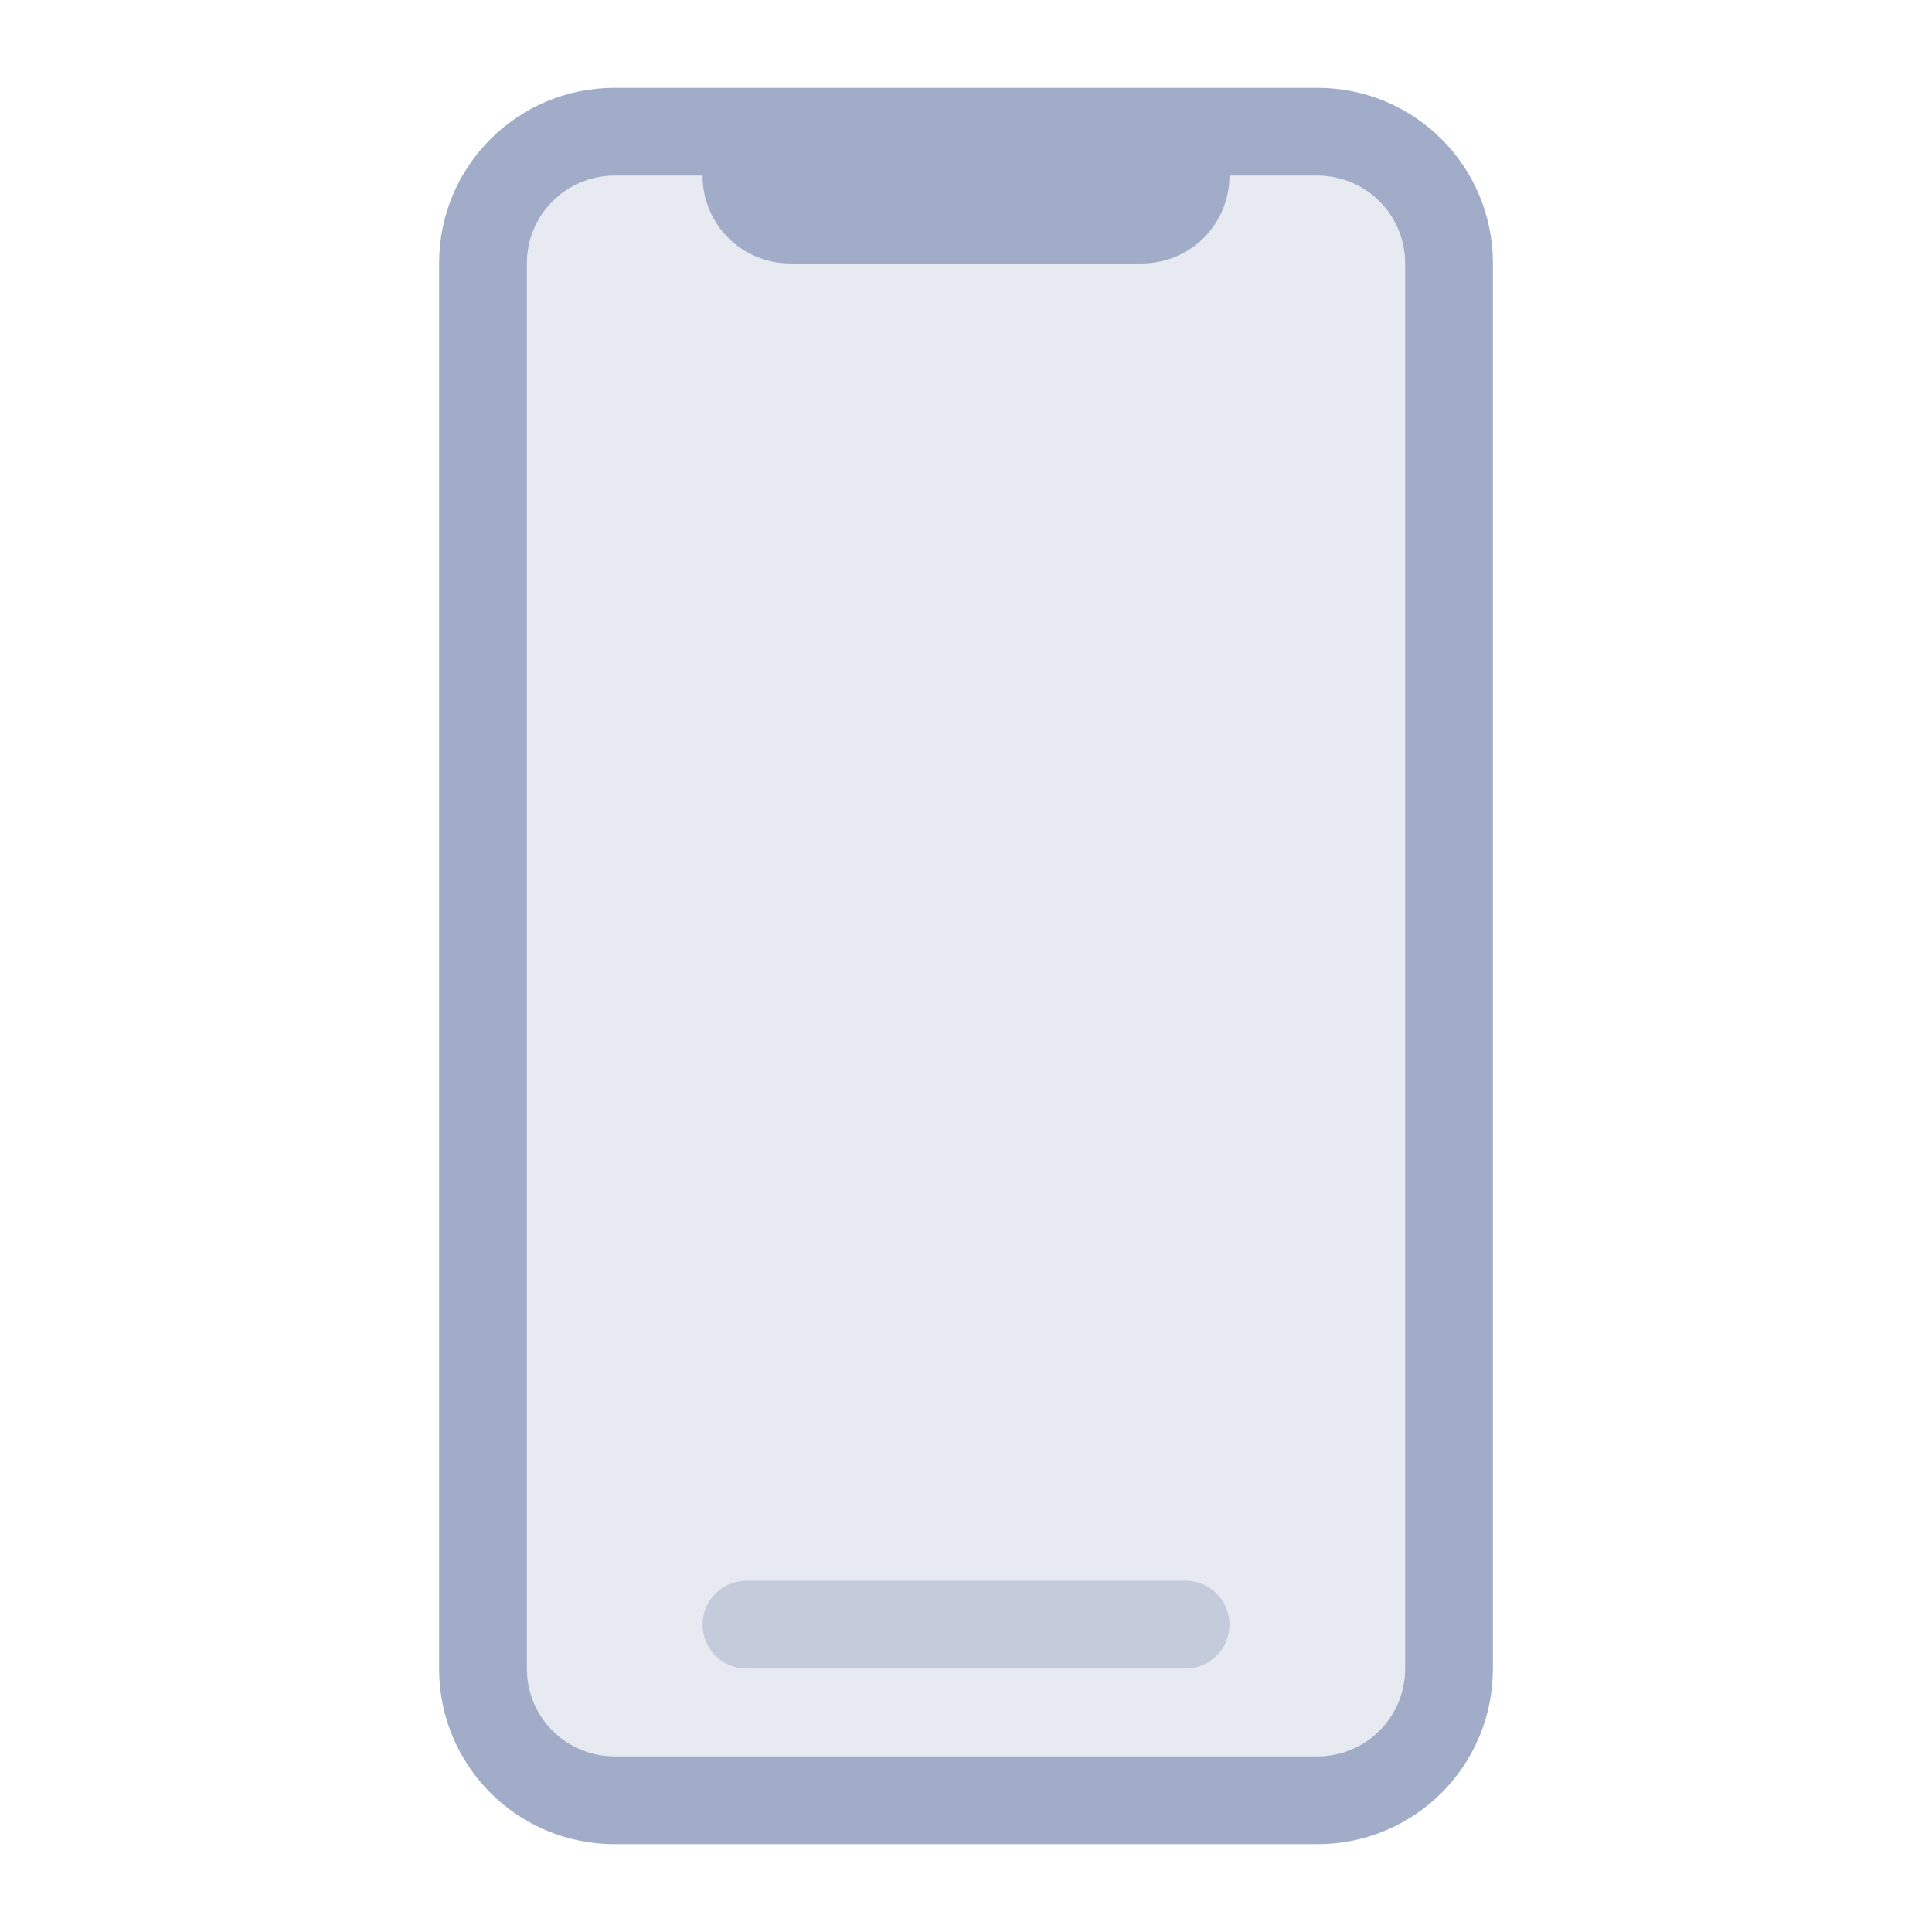
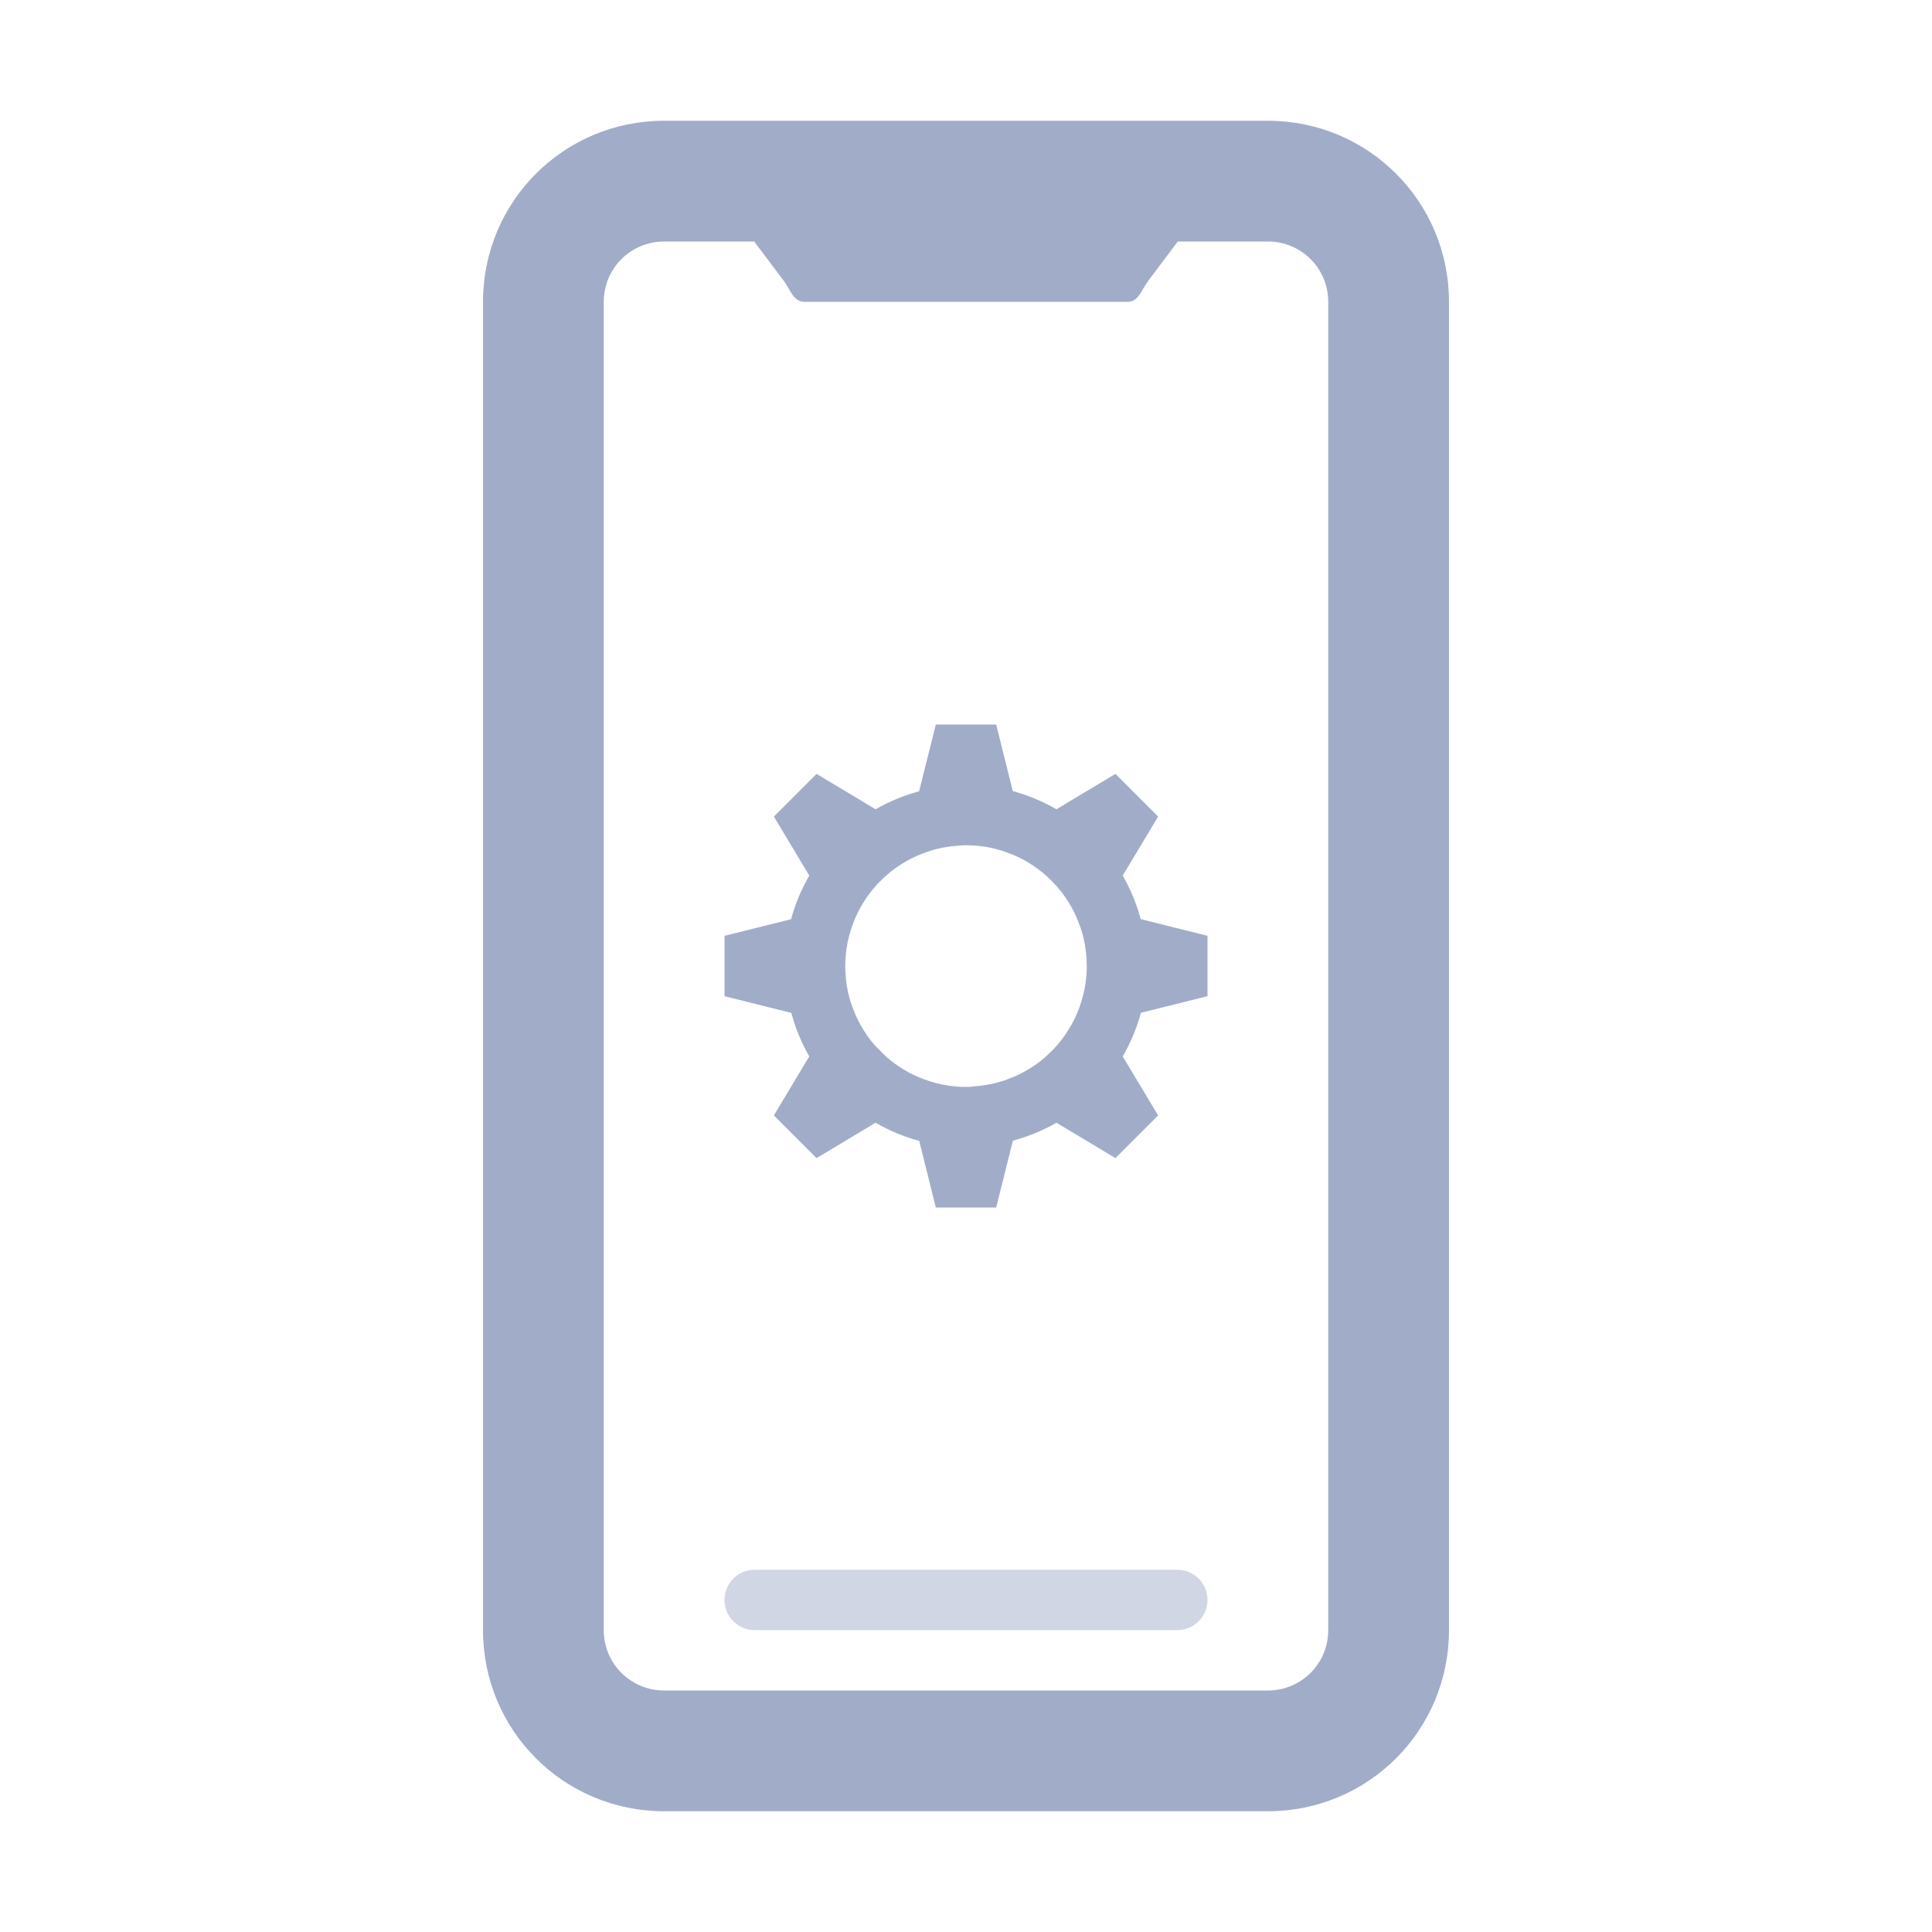
- <svg xmlns="http://www.w3.org/2000/svg" id="svg" version="1.1" viewBox="0 0 22 22">
+ <svg xmlns="http://www.w3.org/2000/svg" id="svg30" viewBox="0 0 32 32" version="1.1">
  <defs id="defs3">
-     <style id="current-color-scheme" type="text/css">.ColorScheme-Text { color:#a1adc8; } .ColorScheme-Highlight { color:#5294e2; }</style>
+     <style type="text/css" id="current-color-scheme">.ColorScheme-Text { color:#a1adc8; }</style>
  </defs>
-   <g id="22-22-kdeconnect">
-     <rect id="rect836" x="6" y="2" width="10" height="18" rx="1" ry="1" fill="#a1adc8" opacity=".25" />
-     <path id="path15" d="m0 0h22v22h-22z" opacity="0" />
-     <path id="rect834" d="m7 1c-1.108 0-2 0.892-2 2v16c0 1.108 0.892 2 2 2h8c1.108 0 2-0.892 2-2v-16c0-1.108-0.892-2-2-2h-2-4-2zm0 1h1c0 0.554 0.446 1 1 1h4c0.554 0 1-0.446 1-1h1c0.554 0 1 0.446 1 1v16c0 0.554-0.446 1-1 1h-8c-0.554 0-1-0.446-1-1v-16c0-0.554 0.446-1 1-1z" fill="#a1adc8" />
-     <path id="rect844" d="m8.5 18h5c0.277 0 0.5 0.223 0.5 0.5s-0.223 0.5-0.5 0.5h-5c-0.277 0-0.5-0.223-0.5-0.5s0.223-0.5 0.5-0.5z" fill="#a1adc8" opacity=".5" />
+   <g fill="currentColor" class="ColorScheme-Text" transform="translate(-321,-529.36)" id="16-16-kdeconnect">
+     <path id="path5" d="m308 539.36c-0.554 0-1 0.446-1 1v10c0 0.554 0.446 1 1 1h1v-2h-1v-7h6v1h1v-3c0-0.554-0.446-1-1-1zm2 1h2v1h-2zm2.5 3-0.277 1.107a3 3 0 0 0-0.721 0.297l-0.977-0.586-0.707 0.707 0.586 0.977a3 3 0 0 0-0.301 0.723l-1.103 0.275v1l1.107 0.277a3 3 0 0 0 0.297 0.721l-0.586 0.977 0.707 0.707 0.977-0.586a3 3 0 0 0 0.723 0.301l0.275 1.103h1l0.277-1.107a3 3 0 0 0 0.721-0.297l0.977 0.586 0.707-0.707-0.586-0.977a3 3 0 0 0 0.301-0.723l1.103-0.275v-1l-1.107-0.277a3 3 0 0 0-0.297-0.721l0.586-0.977-0.707-0.707-0.977 0.586a3 3 0 0 0-0.723-0.301l-0.275-1.103zm0.5 2a2 2 0 0 1 0.199 0.01 2 2 0 0 1 0.197 0.029 2 2 0 0 1 0.195 0.051 2 2 0 0 1 0.188 0.068 2 2 0 0 1 0.18 0.086 2 2 0 0 1 0.17 0.105 2 2 0 0 1 0.16 0.121 2 2 0 0 1 0.146 0.137 2 2 0 0 1 0.131 0.148 2 2 0 0 1 0.117 0.164 2 2 0 0 1 0.1 0.174 2 2 0 0 1 0.08 0.182 2 2 0 0 1 0.065 0.189 2 2 0 0 1 0.043 0.195 2 2 0 0 1 0.023 0.199 2 2 0 0 1 6e-3 0.141 2 2 0 0 1-0.01 0.199 2 2 0 0 1-0.029 0.197 2 2 0 0 1-0.051 0.195 2 2 0 0 1-0.068 0.188 2 2 0 0 1-0.086 0.18 2 2 0 0 1-0.105 0.17 2 2 0 0 1-0.121 0.16 2 2 0 0 1-0.137 0.146 2 2 0 0 1-0.148 0.131 2 2 0 0 1-0.164 0.117 2 2 0 0 1-0.174 0.1 2 2 0 0 1-0.182 0.08 2 2 0 0 1-0.189 0.064 2 2 0 0 1-0.195 0.043 2 2 0 0 1-0.199 0.023 2 2 0 0 1-0.084 0.01h-0.137a2 2 0 0 1-0.119-0.01 2 2 0 0 1-0.197-0.029 2 2 0 0 1-0.195-0.051 2 2 0 0 1-0.188-0.068 2 2 0 0 1-0.18-0.086 2 2 0 0 1-0.17-0.105 2 2 0 0 1-0.16-0.121 2 2 0 0 1-0.088-0.082l-0.088-0.088a2 2 0 0 1-0.102-0.115 2 2 0 0 1-0.117-0.164 2 2 0 0 1-0.1-0.174 2 2 0 0 1-0.08-0.182 2 2 0 0 1-0.065-0.189 2 2 0 0 1-0.043-0.195 2 2 0 0 1-0.023-0.199 2 2 0 0 1-6e-3 -0.141 2 2 0 0 1 0.01-0.199 2 2 0 0 1 0.029-0.197 2 2 0 0 1 0.051-0.195 2 2 0 0 1 0.068-0.188 2 2 0 0 1 0.086-0.18 2 2 0 0 1 0.105-0.17 2 2 0 0 1 0.121-0.16 2 2 0 0 1 0.137-0.146 2 2 0 0 1 0.148-0.131 2 2 0 0 1 0.164-0.117 2 2 0 0 1 0.174-0.1 2 2 0 0 1 0.182-0.08 2 2 0 0 1 0.189-0.064 2 2 0 0 1 0.195-0.043 2 2 0 0 1 0.199-0.023 2 2 0 0 1 0.141-0.01z" fill="currentColor" class="ColorScheme-Text" />
+     <rect id="rect7" fill="none" height="16" width="16" y="537.36" x="303" />
  </g>
-   <g id="16-16-kdeconnect">
-     <path id="rect872" d="m5 27c-1.108 0-2 0.892-2 2v10c0 1.108 0.892 2 2 2h6c1.108 0 2-0.892 2-2v-10c0-1.108-0.892-2-2-2h-6zm0 1h6c0.554 0 1 0.446 1 1v10c0 0.554-0.446 1-1 1h-6c-0.554 0-1-0.446-1-1v-10c0-0.554 0.446-1 1-1z" fill="#a1adc8" />
-     <rect id="rect874" x="4" y="28" width="8" height="12" rx="1" ry="1" fill="#a1adc8" opacity=".25" />
-     <rect id="rect10" y="26" width="16" height="16" rx="0" ry="0" opacity="0" />
-     <rect id="rect882" x="6" y="27" width="4" height="2" rx="1" ry="1" fill="#a1adc8" />
-     <path id="rect884" d="m6.638 38h2.725c0.353 0 0.637 0.223 0.637 0.5s-0.284 0.5-0.637 0.5h-2.725c-0.353 0-0.637-0.223-0.637-0.5s0.284-0.5 0.637-0.5z" fill="#a1adc8" opacity=".5" />
+   <g fill="currentColor" class="ColorScheme-Text" transform="translate(-321,-529.36)" id="22-22-kdeconnect">
+     <rect id="rect10" fill="none" height="22" width="22" y="534.36" x="355" />
+     <rect id="rect12" opacity=".5" ry=".5" height="1" width="6" y="552.36" x="363" />
+     <path id="path14" fill="currentColor" d="m365.5 541.36-0.277 1.107c-0.252 0.067-0.494 0.167-0.721 0.297l-0.977-0.586-0.707 0.707 0.586 0.977c-0.131 0.227-0.233 0.47-0.301 0.723l-1.103 0.275v1l1.107 0.277c0.067 0.252 0.167 0.494 0.297 0.721l-0.586 0.977 0.707 0.707 0.977-0.586c0.227 0.131 0.47 0.233 0.723 0.301l0.275 1.103h1l0.277-1.107c0.252-0.067 0.494-0.167 0.721-0.297l0.977 0.586 0.707-0.707-0.586-0.977c0.131-0.227 0.233-0.47 0.301-0.723l1.103-0.275v-1l-1.107-0.277c-0.067-0.252-0.167-0.494-0.297-0.721l0.586-0.977-0.707-0.707-0.977 0.586c-0.227-0.131-0.47-0.233-0.723-0.301l-0.275-1.103zm0.5 2c0.067 2e-5 0.133 3e-3 0.199 0.01 0.066 6e-3 0.132 0.016 0.197 0.029 0.066 0.014 0.131 0.031 0.195 0.051 0.064 0.02 0.126 0.043 0.188 0.068 0.061 0.026 0.121 0.054 0.18 0.086 0.058 0.032 0.115 0.068 0.17 0.105 0.055 0.038 0.109 0.078 0.16 0.121 0.051 0.043 0.1 0.089 0.146 0.137 0.046 0.047 0.09 0.097 0.131 0.148 0.042 0.053 0.081 0.107 0.117 0.164 0.036 0.056 0.069 0.114 0.1 0.174 0.03 0.059 0.056 0.12 0.08 0.182 0.025 0.062 0.046 0.125 0.065 0.189 0.018 0.064 0.032 0.13 0.043 0.195 0.011 0.066 0.019 0.132 0.023 0.199 4e-3 0.047 6e-3 0.094 6e-3 0.141-2e-5 0.067-3e-3 0.133-0.01 0.199-6e-3 0.066-0.016 0.132-0.029 0.197-0.014 0.066-0.031 0.131-0.051 0.195-0.02 0.064-0.043 0.126-0.068 0.188-0.026 0.061-0.054 0.121-0.086 0.18-0.032 0.058-0.068 0.115-0.105 0.17-0.038 0.055-0.078 0.109-0.121 0.16-0.043 0.051-0.089 0.1-0.137 0.146-0.047 0.046-0.097 0.09-0.148 0.131-0.053 0.042-0.107 0.081-0.164 0.117-0.056 0.036-0.114 0.069-0.174 0.1-0.059 0.03-0.12 0.056-0.182 0.08-0.062 0.025-0.125 0.046-0.189 0.064-0.064 0.018-0.13 0.032-0.195 0.043-0.066 0.011-0.132 0.019-0.199 0.023-0.028 4e-3 -0.056 7e-3 -0.084 0.01h-0.137c-0.04-2e-3 -0.08-5e-3 -0.119-0.01-0.066-6e-3 -0.132-0.016-0.197-0.029-0.066-0.014-0.131-0.031-0.195-0.051-0.064-0.02-0.126-0.043-0.188-0.068-0.061-0.026-0.121-0.054-0.18-0.086-0.058-0.032-0.115-0.068-0.17-0.105-0.055-0.038-0.109-0.078-0.16-0.121-0.03-0.026-0.059-0.054-0.088-0.082l-0.088-0.088c-0.035-0.037-0.069-0.075-0.102-0.115-0.042-0.053-0.081-0.107-0.117-0.164-0.036-0.056-0.069-0.114-0.1-0.174-0.03-0.059-0.056-0.12-0.08-0.182-0.025-0.062-0.046-0.125-0.065-0.189-0.018-0.064-0.032-0.13-0.043-0.195-0.011-0.066-0.019-0.132-0.023-0.199-4e-3 -0.047-6e-3 -0.094-6e-3 -0.141 2e-5 -0.067 3e-3 -0.133 0.01-0.199 6e-3 -0.066 0.016-0.132 0.029-0.197 0.014-0.066 0.031-0.131 0.051-0.195 0.02-0.064 0.043-0.126 0.068-0.188 0.026-0.061 0.054-0.121 0.086-0.18 0.032-0.058 0.068-0.115 0.105-0.17 0.038-0.055 0.078-0.109 0.121-0.16 0.043-0.051 0.089-0.1 0.137-0.146 0.047-0.046 0.097-0.09 0.148-0.131 0.053-0.042 0.107-0.081 0.164-0.117 0.056-0.036 0.114-0.069 0.174-0.1 0.059-0.03 0.12-0.056 0.182-0.08 0.062-0.025 0.125-0.046 0.189-0.065 0.064-0.018 0.13-0.032 0.195-0.043 0.066-0.011 0.132-0.019 0.199-0.023 0.047-5e-3 0.094-8e-3 0.141-0.01z" class="ColorScheme-Text" />
+     <rect id="rect16" ry="1" height="2" width="6" y="535.36" x="363" />
+     <path id="path18" d="m362 534.36c-1.662 0-3 1.338-3 3v16c0 1.662 1.338 3 3 3h8c1.662 0 3-1.338 3-3v-16c0-1.662-1.338-3-3-3zm0 2h8c0.554 0 1 0.446 1 1v16c0 0.554-0.446 1-1 1h-8c-0.554 0-1-0.446-1-1v-16c0-0.554 0.446-1 1-1z" />
  </g>
-   <g id="kdeconnect">
-     <path id="rect894" d="m10-31c-1.108 0-2 0.892-2 2v22c0 1.108 0.892 2 2 2h12c1.108 0 2-0.892 2-2v-22c0-1.108-0.892-2-2-2h-12zm0 1h12c0.554 0 1 0.446 1 1v22c0 0.554-0.446 1-1 1h-12c-0.554 0-1-0.446-1-1v-22c0-0.554 0.446-1 1-1z" fill="#a1adc8" />
-     <rect id="rect896" x="9" y="-30" width="14" height="24" rx="0" ry="1" fill="#a1adc8" opacity=".25" />
-     <rect id="rect5" y="-34" width="32" height="32" rx="0" ry="0" opacity="0" />
-     <rect id="rect903" x="13" y="-31" width="6" height="2" rx="1" ry="1" fill="#a1adc8" />
-     <rect id="rect905" x="12" y="-8" width="8" height="1" rx=".537" ry="1" fill="#a1adc8" opacity=".5" />
+   <g fill="currentColor" class="ColorScheme-Text" transform="translate(-321,-529.36)" id="kdeconnect">
+     <path id="path21" fill="currentColor" d="M 11,2 C 9.338,2 8,3.338 8,5 v 22 c 0,1.662 1.338,3 3,3 h 10 c 1.662,0 3,-1.338 3,-3 V 5 C 24,3.338 22.662,2 21,2 Z m 0,2 h 1.492 l 0.49,0.652 C 13.098,4.806 13.137,5 13.33,5 h 5.34 C 18.863,5 18.902,4.806 19.018,4.652 L 19.508,4 h 1.492 c 0.554,0 1,0.446 1,1 v 22 c 0,0.554 -0.446,1 -1,1 h -10 c -0.554,0 -1,-0.446 -1,-1 V 5 c 0,-0.554 0.446,-1 1,-1 z" transform="translate(321,529.36)" class="ColorScheme-Text" />
+     <rect id="rect23" fill="none" height="32" width="32" y="529.36" x="321" />
+     <rect id="rect25" opacity="0.5" ry="0.5" height="1" width="8" y="555.36" x="333" />
+     <path id="path27" fill="currentColor" d="m 336.5,541.36 -0.277,1.107 c -0.252,0.067 -0.494,0.167 -0.721,0.297 l -0.977,-0.586 -0.707,0.707 0.586,0.977 c -0.131,0.227 -0.233,0.47 -0.301,0.723 l -1.103,0.275 v 1 l 1.107,0.277 c 0.067,0.252 0.167,0.494 0.297,0.721 l -0.586,0.977 0.707,0.707 0.977,-0.586 c 0.227,0.131 0.47,0.233 0.723,0.301 l 0.275,1.103 h 1 l 0.277,-1.107 c 0.252,-0.067 0.494,-0.167 0.721,-0.297 l 0.977,0.586 0.707,-0.707 -0.586,-0.977 c 0.131,-0.227 0.233,-0.47 0.301,-0.723 l 1.103,-0.275 v -1 l -1.107,-0.277 c -0.067,-0.252 -0.167,-0.494 -0.297,-0.721 l 0.586,-0.977 -0.707,-0.707 -0.977,0.586 c -0.227,-0.131 -0.47,-0.233 -0.723,-0.301 L 337.5,541.36 Z m 0.5,2 c 0.067,2e-5 0.133,0.003 0.199,0.01 0.066,0.006 0.132,0.016 0.197,0.029 0.066,0.014 0.131,0.031 0.195,0.051 0.064,0.02 0.126,0.043 0.188,0.068 0.061,0.026 0.121,0.054 0.18,0.086 0.058,0.032 0.115,0.068 0.17,0.105 0.055,0.038 0.109,0.078 0.16,0.121 0.051,0.043 0.1,0.089 0.146,0.137 0.046,0.047 0.09,0.097 0.131,0.148 0.042,0.053 0.081,0.107 0.117,0.164 0.036,0.056 0.069,0.114 0.1,0.174 0.03,0.059 0.056,0.12 0.08,0.182 0.025,0.062 0.046,0.125 0.065,0.189 0.018,0.064 0.032,0.13 0.043,0.195 0.011,0.066 0.019,0.132 0.023,0.199 0.004,0.047 0.006,0.094 0.006,0.141 -2e-5,0.067 -0.003,0.133 -0.01,0.199 -0.006,0.066 -0.016,0.132 -0.029,0.197 -0.014,0.066 -0.031,0.131 -0.051,0.195 -0.02,0.064 -0.043,0.126 -0.068,0.188 -0.026,0.061 -0.054,0.121 -0.086,0.18 -0.032,0.058 -0.068,0.115 -0.105,0.17 -0.038,0.055 -0.078,0.109 -0.121,0.16 -0.043,0.051 -0.089,0.1 -0.137,0.146 -0.047,0.046 -0.097,0.09 -0.148,0.131 -0.053,0.042 -0.107,0.081 -0.164,0.117 -0.056,0.036 -0.114,0.069 -0.174,0.1 -0.059,0.03 -0.12,0.056 -0.182,0.08 -0.062,0.025 -0.125,0.046 -0.189,0.064 -0.064,0.018 -0.13,0.032 -0.195,0.043 -0.066,0.011 -0.132,0.019 -0.199,0.023 -0.028,0.004 -0.056,0.007 -0.084,0.01 h -0.137 c -0.04,-0.002 -0.08,-0.005 -0.119,-0.01 -0.066,-0.006 -0.132,-0.016 -0.197,-0.029 -0.066,-0.014 -0.131,-0.031 -0.195,-0.051 -0.064,-0.02 -0.126,-0.043 -0.188,-0.068 -0.061,-0.026 -0.121,-0.054 -0.18,-0.086 -0.058,-0.032 -0.115,-0.068 -0.17,-0.105 -0.055,-0.038 -0.109,-0.078 -0.16,-0.121 -0.03,-0.026 -0.059,-0.054 -0.088,-0.082 l -0.088,-0.088 c -0.035,-0.037 -0.069,-0.075 -0.102,-0.115 -0.042,-0.053 -0.081,-0.107 -0.117,-0.164 -0.036,-0.056 -0.069,-0.114 -0.1,-0.174 -0.03,-0.059 -0.056,-0.12 -0.08,-0.182 -0.025,-0.062 -0.046,-0.125 -0.065,-0.189 -0.018,-0.064 -0.032,-0.13 -0.043,-0.195 -0.011,-0.066 -0.019,-0.132 -0.023,-0.199 -0.004,-0.047 -0.006,-0.094 -0.006,-0.141 2e-5,-0.067 0.003,-0.133 0.01,-0.199 0.006,-0.066 0.016,-0.132 0.029,-0.197 0.014,-0.066 0.031,-0.131 0.051,-0.195 0.02,-0.064 0.043,-0.126 0.068,-0.188 0.026,-0.061 0.054,-0.121 0.086,-0.18 0.032,-0.058 0.068,-0.115 0.105,-0.17 0.038,-0.055 0.078,-0.109 0.121,-0.16 0.043,-0.051 0.089,-0.1 0.137,-0.146 0.047,-0.046 0.097,-0.09 0.148,-0.131 0.053,-0.042 0.107,-0.081 0.164,-0.117 0.056,-0.036 0.114,-0.069 0.174,-0.1 0.059,-0.03 0.12,-0.056 0.182,-0.08 0.062,-0.025 0.125,-0.046 0.189,-0.065 0.064,-0.018 0.13,-0.032 0.195,-0.043 0.066,-0.011 0.132,-0.019 0.199,-0.023 0.047,-0.005 0.094,-0.008 0.141,-0.01 z" class="ColorScheme-Text" />
  </g>
</svg>
